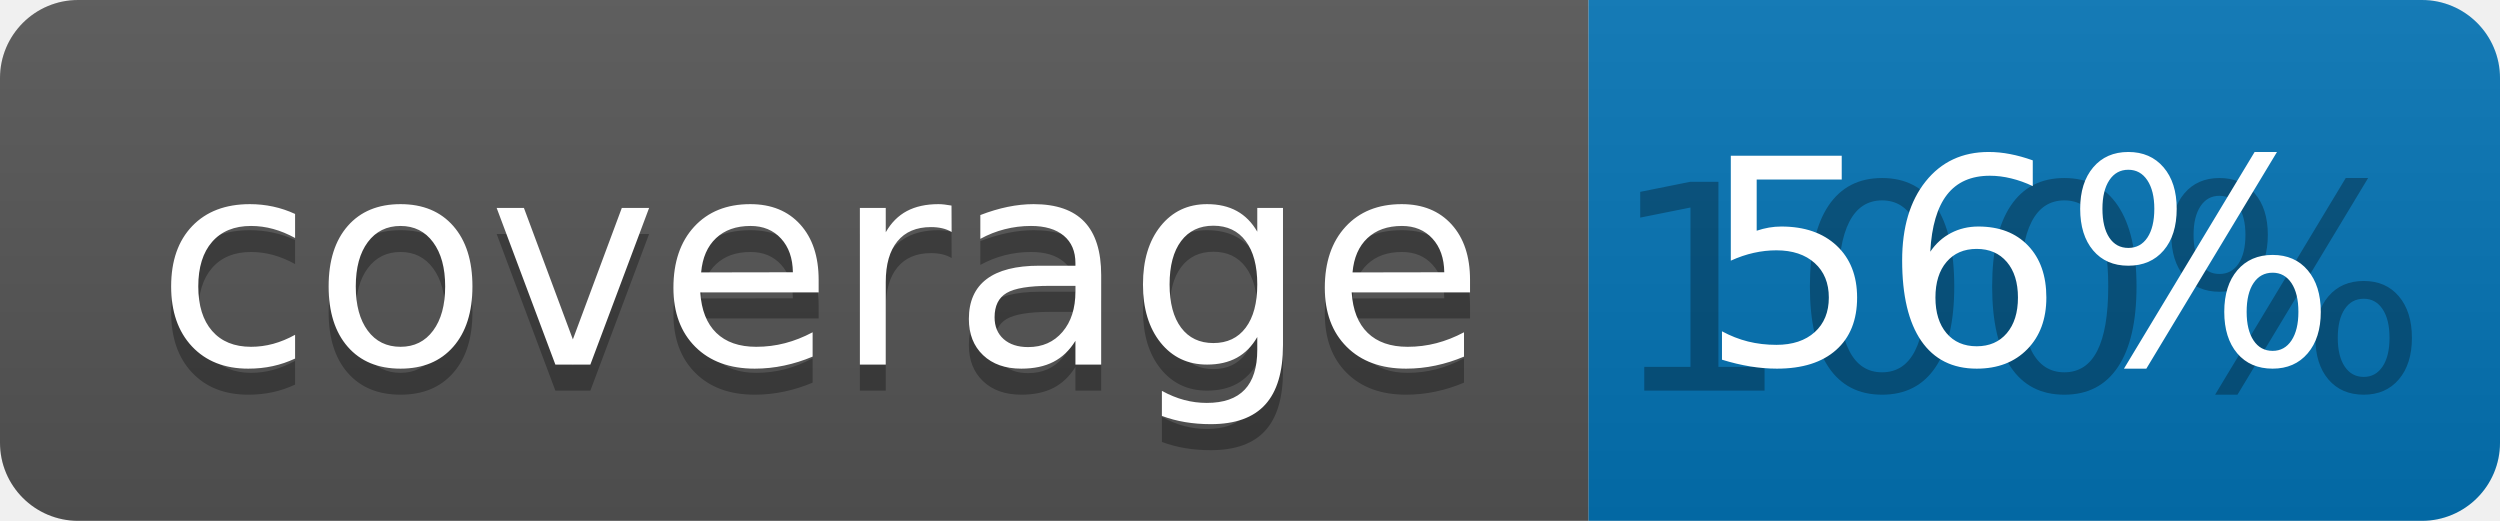
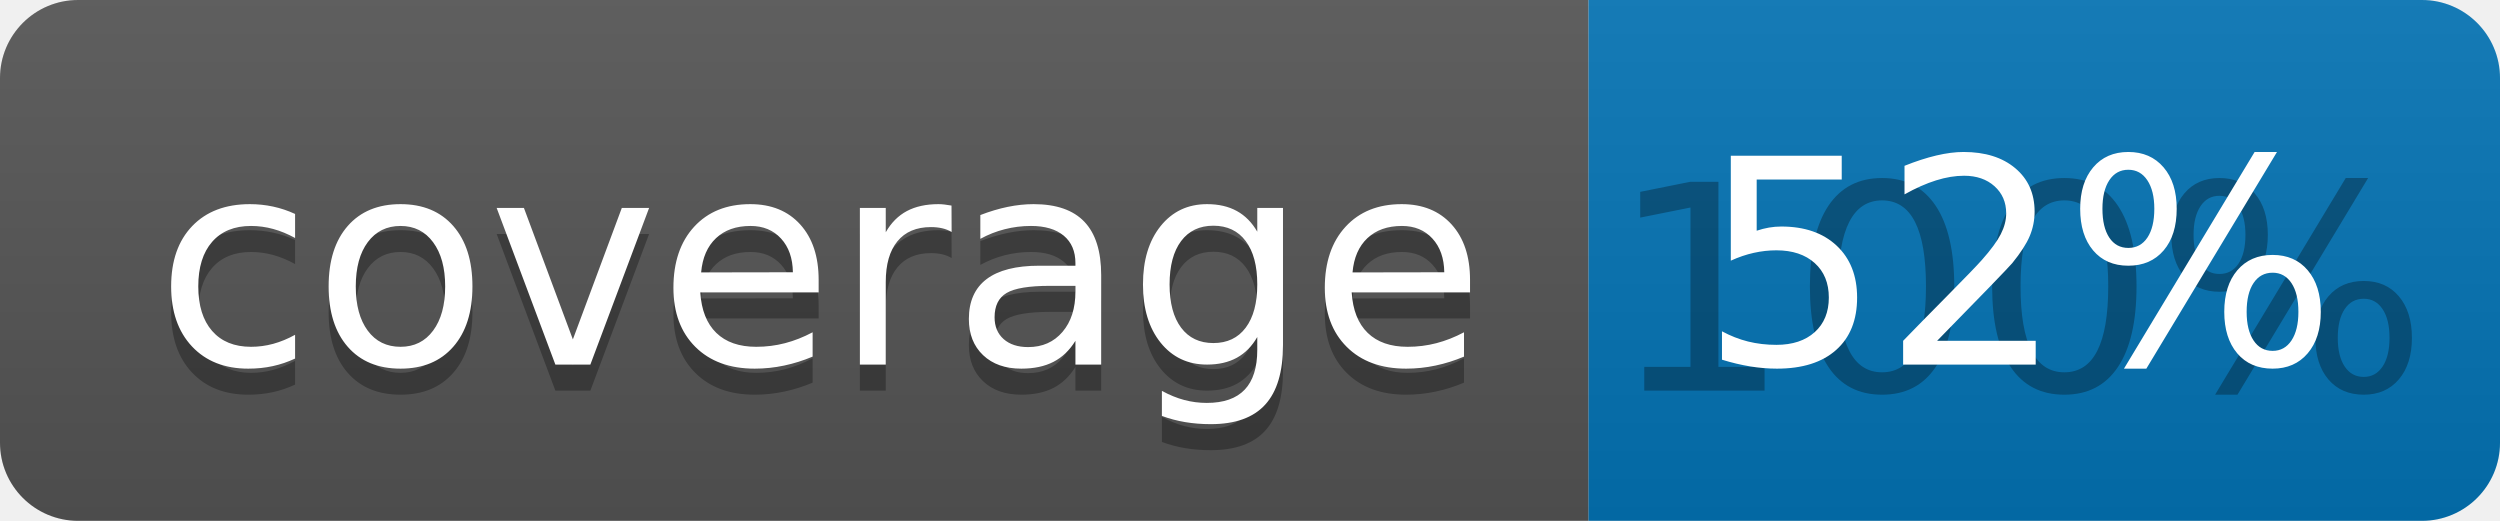
<svg xmlns="http://www.w3.org/2000/svg" width="96" height="20">
  <linearGradient id="b" x2="0" y2="100%">
    <stop offset="0" stop-color="#bbb" stop-opacity=".1" />
    <stop offset="1" stop-opacity=".1" />
  </linearGradient>
  <clipPath id="a">
    <rect width="96" height="20" rx="3" fill="#fff" />
  </clipPath>
  <g clip-path="url(#a)">
    <path fill="#555" d="M0 0h61v20H0z" />
    <path fill="#0374B5" d="M61 0h35v20H61z" />
    <path fill="url(#b)" d="M0 0h96v20H0z" />
  </g>
  <g fill="#fff" text-anchor="middle" font-family="DejaVu Sans,Verdana,Geneva,sans-serif" font-size="110">
    <text x="315" y="150" fill="#010101" fill-opacity=".3" transform="scale(.1)" textLength="510">coverage</text>
    <text x="315" y="140" transform="scale(.1)" textLength="510">coverage</text>
    <text x="775" y="150" fill="#010101" fill-opacity=".3" transform="scale(.1)" textLength="250">100%</text>
-     <text x="775" y="140" transform="scale(.1)" textLength="250">56%</text>
+     <text x="775" y="140" transform="scale(.1)" textLength="250">52%</text>
  </g>
</svg>
